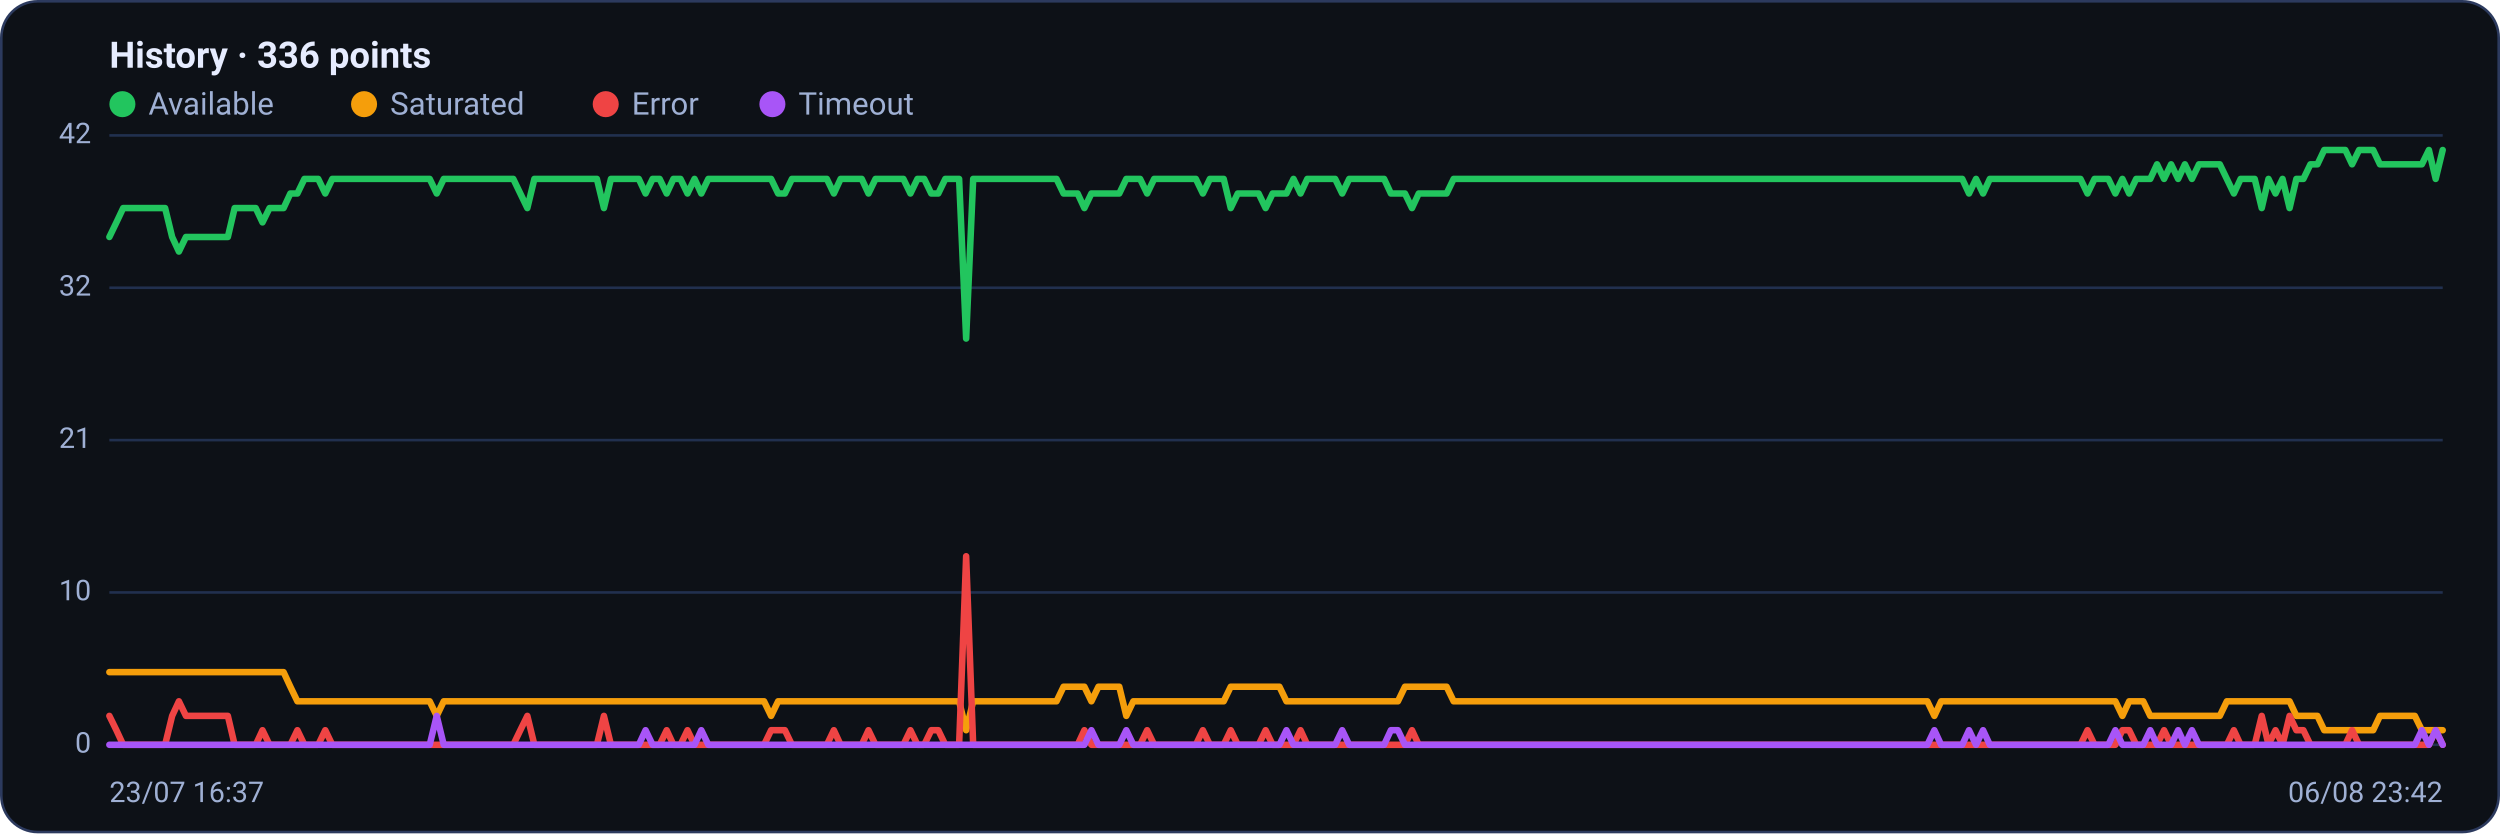
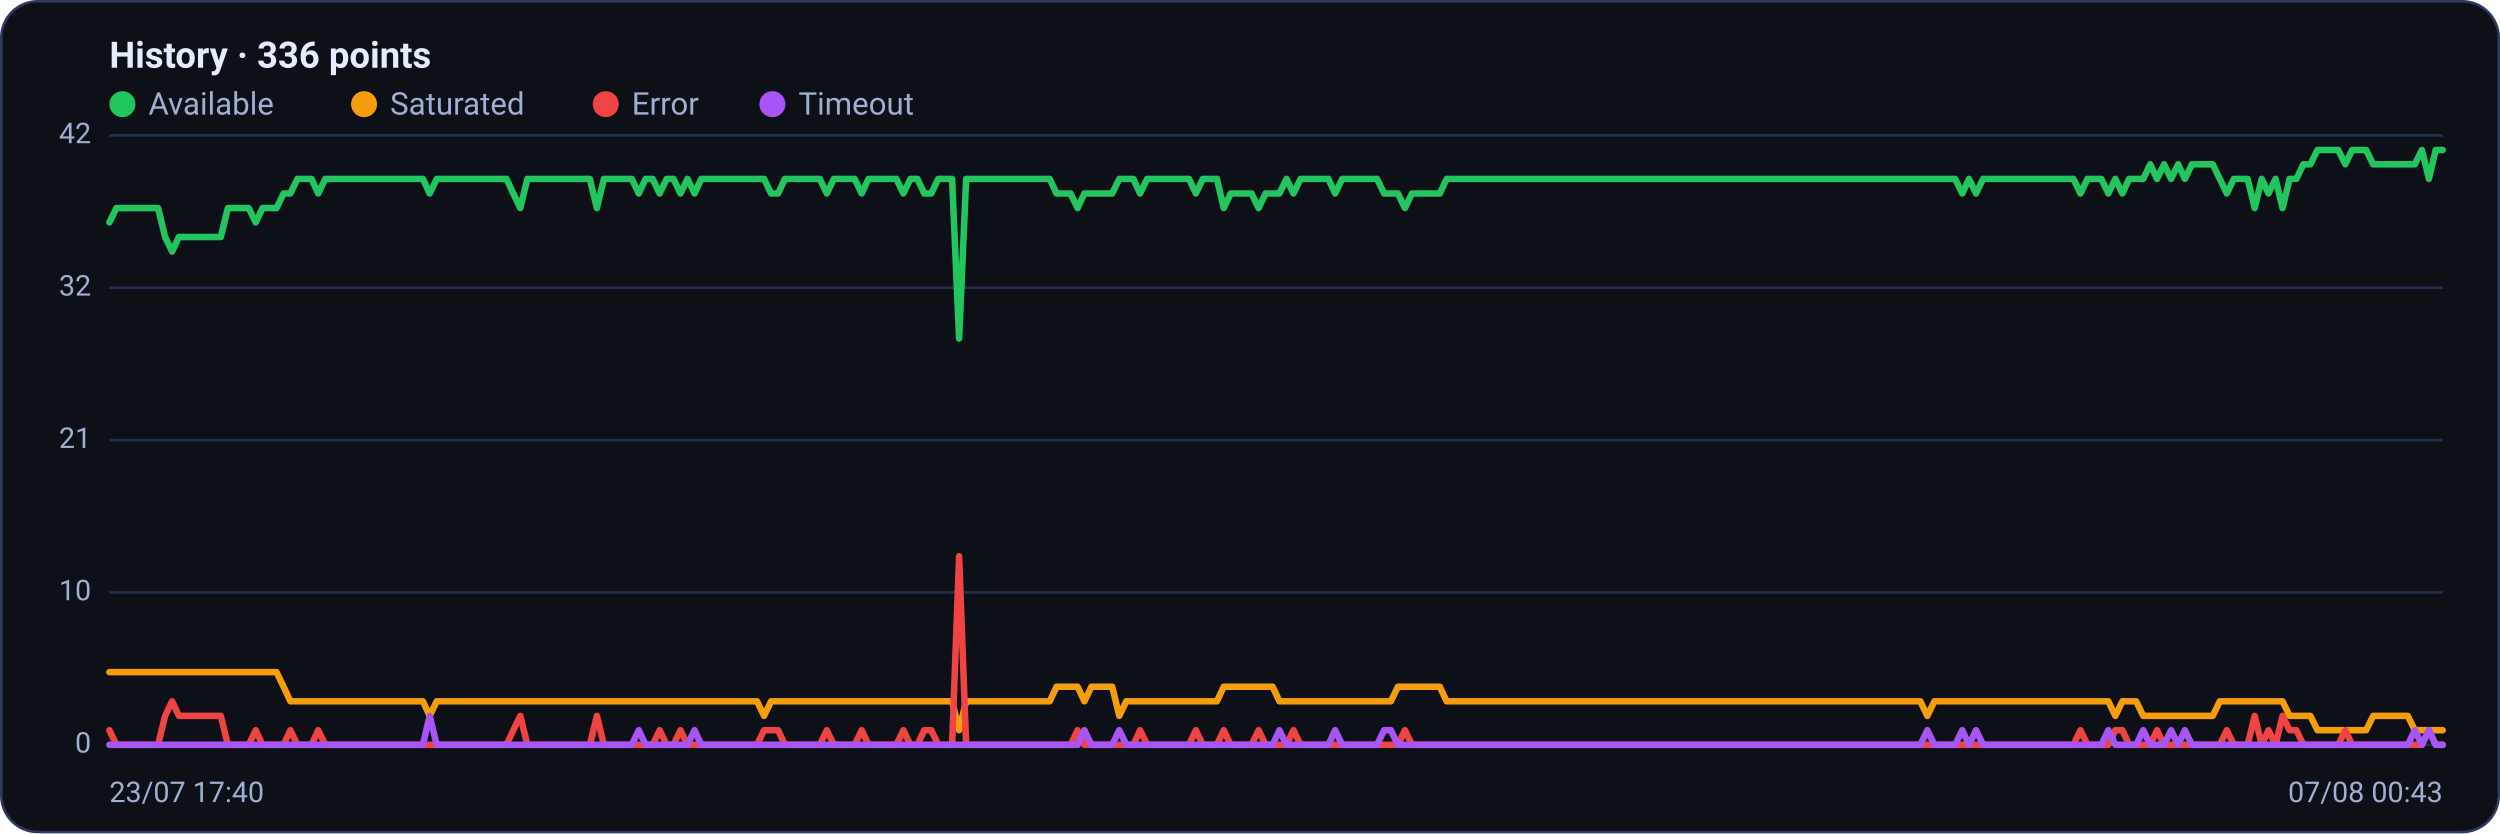
<svg xmlns="http://www.w3.org/2000/svg" viewBox="0 0 960 320" width="960" height="320" font-family="Segoe UI, system-ui, -apple-system, Roboto, Helvetica, Arial, sans-serif" role="img" aria-label="Availability history per region">
  <rect x="0.5" y="0.5" width="959" height="319" rx="14" fill="#0d1117" stroke="#2c3a5e" />
  <text x="42" y="26" font-size="14" font-weight="600" fill="#e6ecff">History · 336 points</text>
  <circle cx="47" cy="40" r="5" fill="#22c55e" />
  <text x="57" y="44" font-size="12" fill="#9fb0d4">Available</text>
  <circle cx="139.8" cy="40" r="5" fill="#f59e0b" />
  <text x="149.8" y="44" font-size="12" fill="#9fb0d4">Saturated</text>
  <circle cx="232.6" cy="40" r="5" fill="#ef4444" />
  <text x="242.6" y="44" font-size="12" fill="#9fb0d4">Error</text>
  <circle cx="296.6" cy="40" r="5" fill="#a855f7" />
  <text x="306.6" y="44" font-size="12" fill="#9fb0d4">Timeout</text>
  <line x1="42" y1="286.0" x2="938" y2="286.0" stroke="#21304f" stroke-width="1" />
  <text x="35" y="289.0" text-anchor="end" font-size="11" fill="#9fb0d4">0</text>
  <line x1="42" y1="227.5" x2="938" y2="227.5" stroke="#21304f" stroke-width="1" />
  <text x="35" y="230.5" text-anchor="end" font-size="11" fill="#9fb0d4">10</text>
  <line x1="42" y1="169.0" x2="938" y2="169.0" stroke="#21304f" stroke-width="1" />
  <text x="35" y="172.0" text-anchor="end" font-size="11" fill="#9fb0d4">21</text>
  <line x1="42" y1="110.5" x2="938" y2="110.5" stroke="#21304f" stroke-width="1" />
  <text x="35" y="113.5" text-anchor="end" font-size="11" fill="#9fb0d4">32</text>
  <line x1="42" y1="52.0" x2="938" y2="52.0" stroke="#21304f" stroke-width="1" />
  <text x="35" y="55.0" text-anchor="end" font-size="11" fill="#9fb0d4">42</text>
-   <polyline fill="none" stroke="#22c55e" stroke-width="2.5" stroke-linejoin="round" stroke-linecap="round" points="42.0,91.0 44.7,85.4 47.3,79.9 50.0,79.9 52.7,79.9 55.4,79.9 58.0,79.9 60.7,79.9 63.4,79.9 66.1,91.0 68.7,96.6 71.4,91.0 74.1,91.0 76.8,91.0 79.4,91.0 82.1,91.0 84.8,91.0 87.5,91.0 90.1,79.9 92.8,79.9 95.5,79.9 98.2,79.9 100.8,85.4 103.5,79.9 106.2,79.9 108.9,79.9 111.5,74.3 114.2,74.3 116.9,68.7 119.6,68.7 122.2,68.7 124.9,74.3 127.6,68.7 130.3,68.7 132.9,68.7 135.6,68.7 138.3,68.7 141.0,68.7 143.6,68.7 146.3,68.7 149.0,68.7 151.7,68.7 154.3,68.7 157.0,68.7 159.7,68.7 162.4,68.7 165.0,68.7 167.7,74.3 170.4,68.7 173.1,68.7 175.7,68.7 178.4,68.7 181.1,68.7 183.8,68.7 186.4,68.7 189.1,68.7 191.8,68.7 194.5,68.7 197.1,68.7 199.8,74.3 202.5,79.9 205.2,68.7 207.8,68.7 210.5,68.7 213.2,68.7 215.9,68.7 218.5,68.7 221.2,68.7 223.9,68.7 226.5,68.7 229.2,68.7 231.9,79.9 234.6,68.7 237.2,68.7 239.9,68.7 242.6,68.7 245.3,68.7 247.9,74.3 250.6,68.7 253.3,68.7 256.0,74.3 258.6,68.7 261.3,68.7 264.0,74.3 266.7,68.7 269.3,74.3 272.0,68.7 274.7,68.7 277.4,68.7 280.0,68.7 282.7,68.7 285.4,68.7 288.1,68.7 290.7,68.7 293.4,68.7 296.1,68.7 298.8,74.3 301.4,74.3 304.1,68.7 306.8,68.7 309.5,68.7 312.1,68.7 314.8,68.7 317.5,68.7 320.2,74.3 322.8,68.7 325.5,68.7 328.2,68.7 330.9,68.7 333.5,74.3 336.2,68.7 338.9,68.7 341.6,68.7 344.2,68.7 346.9,68.7 349.6,74.3 352.3,68.7 354.9,68.7 357.6,74.3 360.3,74.3 363.0,68.7 365.6,68.7 368.3,68.7 371.0,130.0 373.7,68.7 376.3,68.7 379.0,68.7 381.7,68.7 384.4,68.7 387.0,68.7 389.7,68.7 392.4,68.7 395.1,68.7 397.7,68.7 400.4,68.7 403.1,68.7 405.7,68.7 408.4,74.3 411.1,74.3 413.8,74.3 416.4,79.9 419.1,74.3 421.8,74.3 424.5,74.3 427.1,74.3 429.8,74.3 432.5,68.7 435.2,68.7 437.8,68.7 440.5,74.3 443.2,68.7 445.9,68.7 448.5,68.7 451.2,68.7 453.9,68.7 456.6,68.7 459.2,68.7 461.9,74.3 464.6,68.7 467.3,68.7 469.9,68.7 472.6,79.9 475.3,74.3 478.0,74.3 480.6,74.3 483.3,74.3 486.0,79.9 488.7,74.3 491.3,74.3 494.0,74.3 496.7,68.7 499.4,74.3 502.0,68.7 504.7,68.7 507.4,68.7 510.1,68.7 512.7,68.7 515.4,74.3 518.1,68.7 520.8,68.7 523.4,68.7 526.1,68.7 528.8,68.7 531.5,68.7 534.1,74.3 536.8,74.3 539.5,74.3 542.2,79.9 544.8,74.3 547.5,74.3 550.2,74.3 552.9,74.3 555.5,74.3 558.2,68.7 560.9,68.7 563.6,68.7 566.2,68.7 568.9,68.7 571.6,68.7 574.3,68.7 576.9,68.7 579.6,68.7 582.3,68.7 584.9,68.7 587.6,68.7 590.3,68.7 593.0,68.7 595.6,68.7 598.3,68.7 601.0,68.7 603.7,68.7 606.3,68.7 609.0,68.7 611.7,68.7 614.4,68.7 617.0,68.7 619.7,68.7 622.4,68.7 625.1,68.7 627.7,68.7 630.4,68.7 633.1,68.7 635.8,68.7 638.4,68.7 641.1,68.7 643.8,68.7 646.5,68.7 649.1,68.7 651.8,68.7 654.5,68.7 657.2,68.7 659.8,68.7 662.5,68.7 665.2,68.7 667.9,68.7 670.5,68.7 673.2,68.7 675.9,68.7 678.6,68.7 681.2,68.7 683.9,68.7 686.6,68.7 689.3,68.7 691.9,68.7 694.6,68.7 697.3,68.7 700.0,68.7 702.6,68.7 705.3,68.7 708.0,68.7 710.7,68.7 713.3,68.7 716.0,68.7 718.7,68.7 721.4,68.7 724.0,68.7 726.7,68.7 729.4,68.7 732.1,68.7 734.7,68.7 737.4,68.7 740.1,68.7 742.8,68.7 745.4,68.7 748.1,68.7 750.8,68.7 753.5,68.7 756.1,74.3 758.8,68.7 761.5,74.3 764.1,68.7 766.8,68.7 769.5,68.7 772.2,68.7 774.8,68.7 777.5,68.7 780.2,68.7 782.9,68.7 785.5,68.7 788.2,68.7 790.9,68.7 793.6,68.7 796.2,68.7 798.9,68.7 801.6,74.3 804.3,68.7 806.9,68.7 809.6,68.7 812.3,74.3 815.0,68.7 817.6,74.3 820.3,68.7 823.0,68.7 825.7,68.7 828.3,63.1 831.0,68.7 833.7,63.1 836.4,68.7 839.0,63.1 841.7,68.7 844.4,63.1 847.1,63.1 849.7,63.1 852.4,63.1 855.1,68.7 857.8,74.3 860.4,68.7 863.1,68.7 865.8,68.7 868.5,79.9 871.1,68.7 873.8,74.3 876.5,68.7 879.2,79.9 881.8,68.7 884.5,68.7 887.2,63.1 889.9,63.1 892.5,57.6 895.2,57.6 897.9,57.6 900.6,57.6 903.2,63.1 905.9,57.6 908.6,57.6 911.3,57.6 913.9,63.1 916.6,63.1 919.3,63.1 922.0,63.1 924.6,63.1 927.3,63.1 930.0,63.1 932.7,57.6 935.3,68.7 938.0,57.6" />
-   <polyline fill="none" stroke="#f59e0b" stroke-width="2.5" stroke-linejoin="round" stroke-linecap="round" points="42.0,258.1 44.7,258.1 47.3,258.1 50.0,258.1 52.7,258.1 55.4,258.1 58.0,258.1 60.7,258.1 63.4,258.1 66.1,258.1 68.7,258.1 71.4,258.1 74.1,258.1 76.8,258.1 79.4,258.1 82.1,258.1 84.8,258.1 87.5,258.1 90.1,258.1 92.8,258.1 95.5,258.1 98.2,258.1 100.8,258.1 103.5,258.1 106.2,258.1 108.9,258.1 111.5,263.7 114.2,269.3 116.9,269.3 119.6,269.3 122.2,269.3 124.9,269.3 127.6,269.3 130.3,269.3 132.9,269.3 135.6,269.3 138.3,269.3 141.0,269.3 143.6,269.3 146.3,269.3 149.0,269.3 151.7,269.3 154.3,269.3 157.0,269.3 159.7,269.3 162.4,269.3 165.0,269.3 167.7,274.9 170.4,269.3 173.1,269.3 175.7,269.3 178.4,269.3 181.1,269.3 183.8,269.3 186.4,269.3 189.1,269.3 191.8,269.3 194.5,269.3 197.1,269.3 199.8,269.3 202.5,269.3 205.2,269.3 207.8,269.3 210.5,269.3 213.2,269.3 215.9,269.3 218.5,269.3 221.2,269.3 223.9,269.3 226.5,269.3 229.2,269.3 231.9,269.3 234.6,269.3 237.2,269.3 239.9,269.3 242.6,269.3 245.3,269.3 247.9,269.3 250.6,269.3 253.3,269.3 256.0,269.3 258.6,269.3 261.3,269.3 264.0,269.3 266.7,269.3 269.3,269.3 272.0,269.3 274.7,269.3 277.4,269.3 280.0,269.3 282.7,269.3 285.4,269.3 288.1,269.3 290.7,269.3 293.4,269.3 296.1,274.9 298.8,269.3 301.4,269.3 304.1,269.3 306.8,269.3 309.5,269.3 312.1,269.3 314.8,269.3 317.5,269.3 320.2,269.3 322.8,269.3 325.5,269.3 328.2,269.3 330.9,269.3 333.5,269.3 336.2,269.3 338.9,269.3 341.6,269.3 344.2,269.3 346.9,269.3 349.6,269.3 352.3,269.3 354.9,269.3 357.6,269.3 360.3,269.3 363.0,269.3 365.6,269.3 368.3,269.3 371.0,280.4 373.7,269.3 376.3,269.3 379.0,269.3 381.7,269.3 384.4,269.3 387.0,269.3 389.7,269.3 392.4,269.3 395.1,269.3 397.7,269.3 400.4,269.3 403.1,269.3 405.7,269.3 408.4,263.7 411.1,263.7 413.8,263.7 416.4,263.7 419.1,269.3 421.8,263.7 424.5,263.7 427.1,263.7 429.8,263.7 432.5,274.9 435.2,269.3 437.8,269.3 440.5,269.3 443.2,269.3 445.9,269.3 448.5,269.3 451.2,269.3 453.9,269.3 456.6,269.3 459.2,269.3 461.9,269.3 464.6,269.3 467.3,269.3 469.9,269.3 472.6,263.7 475.3,263.7 478.0,263.7 480.6,263.7 483.3,263.7 486.0,263.7 488.7,263.7 491.3,263.7 494.0,269.3 496.7,269.3 499.4,269.3 502.0,269.3 504.7,269.3 507.4,269.3 510.1,269.3 512.7,269.3 515.4,269.3 518.1,269.3 520.8,269.3 523.4,269.3 526.1,269.3 528.8,269.3 531.5,269.3 534.1,269.3 536.8,269.3 539.5,263.7 542.2,263.7 544.8,263.7 547.5,263.7 550.2,263.7 552.9,263.7 555.5,263.7 558.2,269.3 560.9,269.3 563.6,269.3 566.2,269.3 568.9,269.3 571.6,269.3 574.3,269.3 576.9,269.3 579.6,269.3 582.3,269.3 584.9,269.3 587.6,269.3 590.3,269.3 593.0,269.3 595.6,269.3 598.3,269.3 601.0,269.3 603.7,269.3 606.3,269.3 609.0,269.3 611.7,269.3 614.4,269.3 617.0,269.3 619.7,269.3 622.4,269.3 625.1,269.3 627.7,269.3 630.4,269.3 633.1,269.3 635.8,269.3 638.4,269.3 641.1,269.3 643.8,269.3 646.5,269.3 649.1,269.3 651.8,269.3 654.5,269.3 657.2,269.3 659.8,269.3 662.5,269.3 665.2,269.3 667.9,269.3 670.5,269.3 673.2,269.3 675.9,269.3 678.6,269.3 681.2,269.3 683.9,269.3 686.6,269.3 689.3,269.3 691.9,269.3 694.6,269.3 697.3,269.3 700.0,269.3 702.6,269.3 705.3,269.3 708.0,269.3 710.7,269.3 713.3,269.3 716.0,269.3 718.7,269.3 721.4,269.3 724.0,269.3 726.7,269.3 729.4,269.3 732.1,269.3 734.7,269.3 737.4,269.3 740.1,269.3 742.8,274.9 745.4,269.3 748.1,269.3 750.8,269.3 753.5,269.3 756.1,269.3 758.8,269.3 761.5,269.3 764.1,269.3 766.8,269.3 769.5,269.3 772.2,269.3 774.8,269.3 777.5,269.3 780.2,269.3 782.9,269.3 785.5,269.3 788.2,269.3 790.9,269.3 793.6,269.3 796.2,269.3 798.9,269.3 801.6,269.3 804.3,269.3 806.9,269.3 809.6,269.3 812.3,269.3 815.0,274.9 817.6,269.3 820.3,269.3 823.0,269.3 825.7,274.9 828.3,274.9 831.0,274.9 833.7,274.9 836.4,274.9 839.0,274.9 841.7,274.9 844.4,274.9 847.1,274.9 849.7,274.9 852.4,274.9 855.1,269.3 857.8,269.3 860.4,269.3 863.1,269.3 865.8,269.3 868.5,269.3 871.1,269.3 873.8,269.3 876.5,269.3 879.2,269.3 881.8,274.9 884.5,274.9 887.2,274.9 889.9,274.9 892.5,280.4 895.2,280.4 897.9,280.4 900.6,280.4 903.2,280.4 905.9,280.4 908.6,280.4 911.3,280.4 913.9,274.9 916.6,274.9 919.3,274.9 922.0,274.9 924.6,274.9 927.3,274.9 930.0,280.4 932.7,280.4 935.3,280.4 938.0,280.4" />
-   <polyline fill="none" stroke="#ef4444" stroke-width="2.5" stroke-linejoin="round" stroke-linecap="round" points="42.0,274.9 44.7,280.4 47.3,286.0 50.0,286.0 52.7,286.0 55.4,286.0 58.0,286.0 60.7,286.0 63.4,286.0 66.1,274.9 68.7,269.3 71.4,274.9 74.1,274.9 76.8,274.9 79.4,274.9 82.1,274.9 84.8,274.9 87.5,274.9 90.1,286.0 92.8,286.0 95.5,286.0 98.2,286.0 100.8,280.4 103.5,286.0 106.2,286.0 108.9,286.0 111.5,286.0 114.2,280.4 116.9,286.0 119.6,286.0 122.2,286.0 124.9,280.4 127.6,286.0 130.3,286.0 132.9,286.0 135.6,286.0 138.3,286.0 141.0,286.0 143.6,286.0 146.3,286.0 149.0,286.0 151.7,286.0 154.3,286.0 157.0,286.0 159.7,286.0 162.4,286.0 165.0,286.0 167.7,286.0 170.4,286.0 173.1,286.0 175.7,286.0 178.4,286.0 181.1,286.0 183.8,286.0 186.4,286.0 189.1,286.0 191.8,286.0 194.5,286.0 197.1,286.0 199.8,280.4 202.5,274.9 205.2,286.0 207.8,286.0 210.5,286.0 213.2,286.0 215.9,286.0 218.5,286.0 221.2,286.0 223.9,286.0 226.5,286.0 229.2,286.0 231.9,274.9 234.6,286.0 237.2,286.0 239.9,286.0 242.6,286.0 245.3,286.0 247.9,286.0 250.6,286.0 253.3,286.0 256.0,280.4 258.6,286.0 261.3,286.0 264.0,280.4 266.7,286.0 269.3,286.0 272.0,286.0 274.7,286.0 277.4,286.0 280.0,286.0 282.7,286.0 285.4,286.0 288.1,286.0 290.7,286.0 293.4,286.0 296.1,280.4 298.8,280.4 301.4,280.4 304.1,286.0 306.8,286.0 309.5,286.0 312.1,286.0 314.8,286.0 317.5,286.0 320.2,280.4 322.8,286.0 325.5,286.0 328.2,286.0 330.9,286.0 333.5,280.4 336.2,286.0 338.9,286.0 341.6,286.0 344.2,286.0 346.9,286.0 349.6,280.4 352.3,286.0 354.9,286.0 357.6,280.4 360.3,280.4 363.0,286.0 365.6,286.0 368.3,286.0 371.0,213.6 373.7,286.0 376.3,286.0 379.0,286.0 381.7,286.0 384.4,286.0 387.0,286.0 389.7,286.0 392.4,286.0 395.1,286.0 397.7,286.0 400.4,286.0 403.1,286.0 405.7,286.0 408.4,286.0 411.1,286.0 413.8,286.0 416.4,280.4 419.1,286.0 421.8,286.0 424.5,286.0 427.1,286.0 429.8,286.0 432.5,286.0 435.2,286.0 437.8,286.0 440.5,280.4 443.2,286.0 445.9,286.0 448.5,286.0 451.2,286.0 453.9,286.0 456.6,286.0 459.2,286.0 461.9,280.4 464.6,286.0 467.3,286.0 469.9,286.0 472.6,280.4 475.3,286.0 478.0,286.0 480.6,286.0 483.3,286.0 486.0,280.4 488.7,286.0 491.3,286.0 494.0,286.0 496.7,286.0 499.4,280.4 502.0,286.0 504.7,286.0 507.4,286.0 510.1,286.0 512.7,286.0 515.4,286.0 518.1,286.0 520.8,286.0 523.4,286.0 526.1,286.0 528.8,286.0 531.5,286.0 534.1,286.0 536.8,286.0 539.5,286.0 542.2,280.4 544.8,286.0 547.5,286.0 550.2,286.0 552.9,286.0 555.5,286.0 558.2,286.0 560.9,286.0 563.6,286.0 566.2,286.0 568.9,286.0 571.6,286.0 574.3,286.0 576.9,286.0 579.6,286.0 582.3,286.0 584.9,286.0 587.6,286.0 590.3,286.0 593.0,286.0 595.6,286.0 598.3,286.0 601.0,286.0 603.7,286.0 606.3,286.0 609.0,286.0 611.7,286.0 614.4,286.0 617.0,286.0 619.7,286.0 622.4,286.0 625.1,286.0 627.7,286.0 630.4,286.0 633.1,286.0 635.8,286.0 638.4,286.0 641.1,286.0 643.8,286.0 646.5,286.0 649.1,286.0 651.8,286.0 654.5,286.0 657.2,286.0 659.8,286.0 662.5,286.0 665.2,286.0 667.9,286.0 670.5,286.0 673.2,286.0 675.9,286.0 678.6,286.0 681.2,286.0 683.9,286.0 686.6,286.0 689.3,286.0 691.9,286.0 694.6,286.0 697.3,286.0 700.0,286.0 702.6,286.0 705.3,286.0 708.0,286.0 710.7,286.0 713.3,286.0 716.0,286.0 718.7,286.0 721.4,286.0 724.0,286.0 726.7,286.0 729.4,286.0 732.1,286.0 734.7,286.0 737.4,286.0 740.1,286.0 742.8,286.0 745.4,286.0 748.1,286.0 750.8,286.0 753.5,286.0 756.1,286.0 758.8,286.0 761.5,286.0 764.1,286.0 766.8,286.0 769.5,286.0 772.2,286.0 774.8,286.0 777.5,286.0 780.2,286.0 782.9,286.0 785.5,286.0 788.2,286.0 790.9,286.0 793.6,286.0 796.2,286.0 798.9,286.0 801.6,280.4 804.3,286.0 806.9,286.0 809.6,286.0 812.3,286.0 815.0,280.4 817.6,280.4 820.3,286.0 823.0,286.0 825.7,286.0 828.3,286.0 831.0,280.4 833.7,286.0 836.4,286.0 839.0,286.0 841.7,286.0 844.4,286.0 847.1,286.0 849.7,286.0 852.4,286.0 855.1,286.0 857.8,280.4 860.4,286.0 863.1,286.0 865.8,286.0 868.5,274.9 871.1,286.0 873.8,280.4 876.5,286.0 879.2,274.9 881.8,280.4 884.5,280.4 887.2,286.0 889.9,286.0 892.5,286.0 895.2,286.0 897.9,286.0 900.6,286.0 903.2,280.4 905.9,286.0 908.6,286.0 911.3,286.0 913.9,286.0 916.6,286.0 919.3,286.0 922.0,286.0 924.6,286.0 927.3,286.0 930.0,286.0 932.7,286.0 935.3,280.4 938.0,286.0" />
-   <polyline fill="none" stroke="#a855f7" stroke-width="2.5" stroke-linejoin="round" stroke-linecap="round" points="42.0,286.0 44.7,286.0 47.3,286.0 50.0,286.0 52.7,286.0 55.4,286.0 58.0,286.0 60.7,286.0 63.4,286.0 66.1,286.0 68.7,286.0 71.4,286.0 74.1,286.0 76.8,286.0 79.4,286.0 82.1,286.0 84.8,286.0 87.5,286.0 90.1,286.0 92.8,286.0 95.5,286.0 98.2,286.0 100.8,286.0 103.5,286.0 106.2,286.0 108.9,286.0 111.5,286.0 114.2,286.0 116.9,286.0 119.6,286.0 122.2,286.0 124.9,286.0 127.6,286.0 130.3,286.0 132.9,286.0 135.6,286.0 138.3,286.0 141.0,286.0 143.6,286.0 146.3,286.0 149.0,286.0 151.7,286.0 154.3,286.0 157.0,286.0 159.7,286.0 162.4,286.0 165.0,286.0 167.7,274.9 170.4,286.0 173.1,286.0 175.7,286.0 178.4,286.0 181.1,286.0 183.8,286.0 186.4,286.0 189.1,286.0 191.8,286.0 194.5,286.0 197.1,286.0 199.8,286.0 202.5,286.0 205.2,286.0 207.8,286.0 210.5,286.0 213.2,286.0 215.9,286.0 218.5,286.0 221.2,286.0 223.9,286.0 226.5,286.0 229.2,286.0 231.9,286.0 234.6,286.0 237.2,286.0 239.9,286.0 242.6,286.0 245.3,286.0 247.9,280.4 250.6,286.0 253.3,286.0 256.0,286.0 258.6,286.0 261.3,286.0 264.0,286.0 266.7,286.0 269.3,280.4 272.0,286.0 274.7,286.0 277.4,286.0 280.0,286.0 282.7,286.0 285.4,286.0 288.1,286.0 290.7,286.0 293.4,286.0 296.1,286.0 298.8,286.0 301.4,286.0 304.1,286.0 306.8,286.0 309.5,286.0 312.1,286.0 314.8,286.0 317.5,286.0 320.2,286.0 322.8,286.0 325.5,286.0 328.2,286.0 330.9,286.0 333.5,286.0 336.2,286.0 338.9,286.0 341.6,286.0 344.2,286.0 346.9,286.0 349.6,286.0 352.3,286.0 354.9,286.0 357.6,286.0 360.3,286.0 363.0,286.0 365.6,286.0 368.3,286.0 371.0,286.0 373.7,286.0 376.3,286.0 379.0,286.0 381.7,286.0 384.4,286.0 387.0,286.0 389.7,286.0 392.4,286.0 395.1,286.0 397.7,286.0 400.4,286.0 403.1,286.0 405.7,286.0 408.4,286.0 411.1,286.0 413.8,286.0 416.4,286.0 419.1,280.4 421.8,286.0 424.5,286.0 427.1,286.0 429.8,286.0 432.5,280.4 435.2,286.0 437.8,286.0 440.5,286.0 443.2,286.0 445.9,286.0 448.5,286.0 451.2,286.0 453.9,286.0 456.6,286.0 459.2,286.0 461.9,286.0 464.6,286.0 467.3,286.0 469.9,286.0 472.6,286.0 475.3,286.0 478.0,286.0 480.6,286.0 483.3,286.0 486.0,286.0 488.7,286.0 491.3,286.0 494.0,280.4 496.7,286.0 499.4,286.0 502.0,286.0 504.7,286.0 507.4,286.0 510.1,286.0 512.7,286.0 515.4,280.4 518.1,286.0 520.8,286.0 523.4,286.0 526.1,286.0 528.8,286.0 531.5,286.0 534.1,280.4 536.8,280.4 539.5,286.0 542.2,286.0 544.8,286.0 547.5,286.0 550.2,286.0 552.9,286.0 555.5,286.0 558.2,286.0 560.9,286.0 563.6,286.0 566.2,286.0 568.9,286.0 571.6,286.0 574.3,286.0 576.9,286.0 579.6,286.0 582.3,286.0 584.9,286.0 587.6,286.0 590.3,286.0 593.0,286.0 595.6,286.0 598.3,286.0 601.0,286.0 603.7,286.0 606.3,286.0 609.0,286.0 611.7,286.0 614.4,286.0 617.0,286.0 619.7,286.0 622.4,286.0 625.1,286.0 627.7,286.0 630.4,286.0 633.1,286.0 635.8,286.0 638.4,286.0 641.1,286.0 643.8,286.0 646.5,286.0 649.1,286.0 651.8,286.0 654.5,286.0 657.2,286.0 659.8,286.0 662.5,286.0 665.2,286.0 667.9,286.0 670.5,286.0 673.2,286.0 675.9,286.0 678.6,286.0 681.2,286.0 683.9,286.0 686.6,286.0 689.3,286.0 691.9,286.0 694.6,286.0 697.3,286.0 700.0,286.0 702.6,286.0 705.3,286.0 708.0,286.0 710.7,286.0 713.3,286.0 716.0,286.0 718.7,286.0 721.4,286.0 724.0,286.0 726.7,286.0 729.4,286.0 732.1,286.0 734.7,286.0 737.4,286.0 740.1,286.0 742.8,280.4 745.4,286.0 748.1,286.0 750.8,286.0 753.5,286.0 756.1,280.4 758.8,286.0 761.5,280.4 764.1,286.0 766.8,286.0 769.5,286.0 772.2,286.0 774.8,286.0 777.5,286.0 780.2,286.0 782.9,286.0 785.5,286.0 788.2,286.0 790.9,286.0 793.6,286.0 796.2,286.0 798.9,286.0 801.6,286.0 804.3,286.0 806.9,286.0 809.6,286.0 812.3,280.4 815.0,286.0 817.6,286.0 820.3,286.0 823.0,286.0 825.7,280.4 828.3,286.0 831.0,286.0 833.7,286.0 836.4,280.4 839.0,286.0 841.7,280.4 844.4,286.0 847.1,286.0 849.7,286.0 852.4,286.0 855.1,286.0 857.8,286.0 860.4,286.0 863.1,286.0 865.8,286.0 868.5,286.0 871.1,286.0 873.8,286.0 876.5,286.0 879.2,286.0 881.8,286.0 884.5,286.0 887.2,286.0 889.9,286.0 892.5,286.0 895.2,286.0 897.9,286.0 900.6,286.0 903.2,286.0 905.9,286.0 908.6,286.0 911.3,286.0 913.9,286.0 916.6,286.0 919.3,286.0 922.0,286.0 924.6,286.0 927.3,286.0 930.0,280.4 932.7,286.0 935.3,280.4 938.0,286.0" />
-   <text x="42" y="308" font-size="11" fill="#9fb0d4">23/07 16:37</text>
-   <text x="938" y="308" text-anchor="end" font-size="11" fill="#9fb0d4">06/08 23:42</text>
+   <polyline fill="none" stroke="#22c55e" stroke-width="2.5" stroke-linejoin="round" stroke-linecap="round" points="42.0,85.4 44.7,79.9 47.3,79.9 50.0,79.9 52.7,79.9 55.4,79.9 58.0,79.9 60.7,79.9 63.4,91.0 66.1,96.6 68.7,91.0 71.4,91.0 74.1,91.0 76.8,91.0 79.4,91.0 82.1,91.0 84.8,91.0 87.5,79.9 90.1,79.9 92.8,79.9 95.5,79.9 98.2,85.4 100.8,79.9 103.5,79.9 106.2,79.9 108.9,74.3 111.5,74.3 114.2,68.7 116.9,68.7 119.6,68.7 122.2,74.3 124.9,68.7 127.6,68.7 130.3,68.7 132.9,68.7 135.6,68.7 138.3,68.7 141.0,68.7 143.6,68.7 146.3,68.7 149.0,68.7 151.7,68.7 154.3,68.7 157.0,68.7 159.7,68.7 162.4,68.7 165.0,74.3 167.7,68.7 170.4,68.7 173.1,68.7 175.7,68.7 178.4,68.7 181.1,68.7 183.8,68.7 186.4,68.7 189.1,68.7 191.8,68.7 194.5,68.7 197.1,74.3 199.8,79.9 202.5,68.7 205.2,68.7 207.8,68.7 210.5,68.7 213.2,68.7 215.9,68.7 218.5,68.7 221.2,68.7 223.9,68.7 226.5,68.7 229.2,79.9 231.9,68.7 234.6,68.7 237.2,68.7 239.9,68.7 242.6,68.7 245.3,74.3 247.9,68.7 250.6,68.7 253.3,74.3 256.0,68.7 258.6,68.7 261.3,74.3 264.0,68.7 266.7,74.3 269.3,68.7 272.0,68.7 274.7,68.7 277.4,68.7 280.0,68.7 282.7,68.7 285.4,68.7 288.1,68.7 290.7,68.7 293.4,68.7 296.1,74.3 298.8,74.3 301.4,68.7 304.1,68.7 306.8,68.7 309.5,68.7 312.1,68.7 314.8,68.7 317.5,74.3 320.2,68.7 322.8,68.7 325.5,68.7 328.2,68.7 330.9,74.3 333.5,68.7 336.2,68.7 338.9,68.7 341.6,68.7 344.2,68.7 346.9,74.3 349.6,68.7 352.3,68.7 354.9,74.3 357.6,74.3 360.3,68.7 363.0,68.7 365.6,68.7 368.3,130.0 371.0,68.7 373.7,68.7 376.3,68.7 379.0,68.7 381.7,68.7 384.4,68.7 387.0,68.7 389.7,68.7 392.4,68.7 395.1,68.7 397.7,68.7 400.4,68.7 403.1,68.7 405.7,74.3 408.4,74.3 411.1,74.3 413.8,79.9 416.4,74.3 419.1,74.3 421.8,74.3 424.5,74.3 427.1,74.3 429.8,68.7 432.5,68.7 435.2,68.7 437.8,74.3 440.5,68.7 443.2,68.7 445.9,68.7 448.5,68.7 451.2,68.7 453.9,68.7 456.6,68.7 459.2,74.3 461.9,68.7 464.6,68.7 467.3,68.7 469.9,79.9 472.6,74.3 475.3,74.3 478.0,74.3 480.6,74.3 483.3,79.9 486.0,74.3 488.7,74.3 491.3,74.3 494.0,68.7 496.7,74.3 499.4,68.7 502.0,68.7 504.7,68.7 507.4,68.7 510.1,68.7 512.7,74.3 515.4,68.7 518.1,68.7 520.8,68.7 523.4,68.7 526.1,68.7 528.8,68.7 531.5,74.3 534.1,74.3 536.8,74.3 539.5,79.9 542.2,74.3 544.8,74.3 547.5,74.3 550.2,74.3 552.9,74.3 555.5,68.7 558.2,68.7 560.9,68.7 563.6,68.7 566.2,68.7 568.9,68.7 571.6,68.7 574.3,68.7 576.9,68.7 579.6,68.7 582.3,68.7 584.9,68.7 587.6,68.7 590.3,68.7 593.0,68.7 595.6,68.7 598.3,68.7 601.0,68.7 603.7,68.7 606.3,68.7 609.0,68.7 611.7,68.7 614.4,68.7 617.0,68.7 619.7,68.7 622.4,68.7 625.1,68.7 627.7,68.7 630.4,68.7 633.1,68.7 635.8,68.7 638.4,68.7 641.1,68.7 643.8,68.7 646.5,68.7 649.1,68.7 651.8,68.7 654.5,68.7 657.2,68.7 659.8,68.7 662.5,68.7 665.2,68.7 667.9,68.7 670.5,68.7 673.2,68.7 675.9,68.7 678.6,68.7 681.2,68.7 683.9,68.7 686.6,68.7 689.3,68.7 691.9,68.7 694.6,68.7 697.3,68.7 700.0,68.7 702.6,68.7 705.3,68.7 708.0,68.7 710.7,68.7 713.3,68.7 716.0,68.7 718.7,68.7 721.4,68.7 724.0,68.7 726.7,68.7 729.4,68.7 732.1,68.7 734.7,68.7 737.4,68.7 740.1,68.7 742.8,68.7 745.4,68.7 748.1,68.7 750.8,68.7 753.5,74.3 756.1,68.7 758.8,74.3 761.5,68.7 764.1,68.7 766.8,68.7 769.5,68.7 772.2,68.7 774.8,68.7 777.5,68.7 780.2,68.7 782.9,68.7 785.5,68.7 788.2,68.7 790.9,68.7 793.6,68.7 796.2,68.7 798.9,74.3 801.6,68.7 804.3,68.7 806.9,68.7 809.6,74.3 812.3,68.7 815.0,74.3 817.6,68.7 820.3,68.7 823.0,68.7 825.7,63.1 828.3,68.7 831.0,63.1 833.7,68.7 836.4,63.1 839.0,68.7 841.7,63.1 844.4,63.1 847.1,63.1 849.7,63.1 852.4,68.7 855.1,74.3 857.8,68.7 860.4,68.7 863.1,68.7 865.8,79.9 868.5,68.7 871.1,74.3 873.8,68.7 876.5,79.9 879.2,68.7 881.8,68.7 884.5,63.1 887.2,63.1 889.9,57.6 892.5,57.6 895.2,57.6 897.9,57.6 900.6,63.1 903.2,57.6 905.9,57.6 908.6,57.6 911.3,63.1 913.9,63.1 916.6,63.1 919.3,63.1 922.0,63.1 924.6,63.1 927.3,63.1 930.0,57.6 932.7,68.7 935.3,57.6 938.0,57.6" />
+   <polyline fill="none" stroke="#f59e0b" stroke-width="2.5" stroke-linejoin="round" stroke-linecap="round" points="42.0,258.1 44.7,258.1 47.3,258.1 50.0,258.1 52.7,258.1 55.4,258.1 58.0,258.1 60.7,258.1 63.4,258.1 66.1,258.1 68.7,258.1 71.4,258.1 74.1,258.1 76.8,258.1 79.4,258.1 82.1,258.1 84.8,258.1 87.5,258.1 90.1,258.1 92.8,258.1 95.5,258.1 98.2,258.1 100.8,258.1 103.5,258.1 106.2,258.1 108.9,263.7 111.5,269.3 114.2,269.3 116.9,269.3 119.6,269.3 122.2,269.3 124.9,269.3 127.6,269.3 130.3,269.3 132.9,269.3 135.6,269.3 138.3,269.3 141.0,269.3 143.6,269.3 146.3,269.3 149.0,269.3 151.7,269.3 154.3,269.3 157.0,269.3 159.7,269.3 162.4,269.3 165.0,274.9 167.7,269.3 170.4,269.3 173.1,269.3 175.7,269.3 178.4,269.3 181.1,269.3 183.8,269.3 186.4,269.3 189.1,269.3 191.8,269.3 194.5,269.3 197.1,269.3 199.8,269.3 202.5,269.3 205.2,269.3 207.8,269.3 210.5,269.3 213.2,269.3 215.9,269.3 218.5,269.3 221.2,269.3 223.9,269.3 226.5,269.3 229.2,269.3 231.9,269.3 234.6,269.3 237.2,269.3 239.9,269.3 242.6,269.3 245.3,269.3 247.9,269.3 250.6,269.3 253.3,269.3 256.0,269.3 258.6,269.3 261.3,269.3 264.0,269.3 266.7,269.3 269.3,269.3 272.0,269.3 274.7,269.3 277.4,269.3 280.0,269.3 282.7,269.3 285.4,269.3 288.1,269.3 290.7,269.3 293.4,274.9 296.1,269.3 298.8,269.3 301.4,269.3 304.1,269.3 306.8,269.3 309.5,269.3 312.1,269.3 314.8,269.3 317.5,269.3 320.2,269.3 322.8,269.3 325.5,269.3 328.2,269.3 330.9,269.3 333.5,269.3 336.2,269.3 338.9,269.3 341.6,269.3 344.2,269.3 346.9,269.3 349.6,269.3 352.3,269.3 354.9,269.3 357.6,269.3 360.3,269.3 363.0,269.3 365.6,269.3 368.3,280.4 371.0,269.3 373.7,269.3 376.3,269.3 379.0,269.3 381.7,269.3 384.4,269.3 387.0,269.3 389.7,269.3 392.4,269.3 395.1,269.3 397.7,269.3 400.4,269.3 403.1,269.3 405.7,263.7 408.4,263.7 411.1,263.7 413.8,263.7 416.4,269.3 419.1,263.7 421.8,263.7 424.5,263.7 427.1,263.7 429.8,274.9 432.5,269.3 435.2,269.3 437.8,269.3 440.5,269.3 443.2,269.3 445.9,269.3 448.5,269.3 451.2,269.3 453.9,269.3 456.6,269.3 459.2,269.3 461.9,269.3 464.6,269.3 467.3,269.3 469.9,263.7 472.6,263.7 475.3,263.7 478.0,263.7 480.6,263.7 483.3,263.7 486.0,263.7 488.7,263.7 491.3,269.3 494.0,269.3 496.7,269.3 499.4,269.3 502.0,269.3 504.7,269.3 507.4,269.3 510.1,269.3 512.7,269.3 515.4,269.3 518.1,269.3 520.8,269.3 523.4,269.3 526.1,269.3 528.8,269.3 531.5,269.3 534.1,269.3 536.8,263.7 539.5,263.7 542.2,263.7 544.8,263.7 547.5,263.7 550.2,263.7 552.9,263.7 555.5,269.3 558.2,269.3 560.9,269.3 563.6,269.3 566.2,269.3 568.9,269.3 571.6,269.3 574.3,269.3 576.9,269.3 579.6,269.3 582.3,269.3 584.9,269.3 587.6,269.3 590.3,269.3 593.0,269.3 595.6,269.3 598.3,269.3 601.0,269.3 603.7,269.3 606.3,269.3 609.0,269.3 611.7,269.3 614.4,269.3 617.0,269.3 619.7,269.3 622.4,269.3 625.1,269.3 627.7,269.3 630.4,269.3 633.1,269.3 635.8,269.3 638.4,269.3 641.1,269.3 643.8,269.3 646.5,269.3 649.1,269.3 651.8,269.3 654.5,269.3 657.2,269.3 659.8,269.3 662.5,269.3 665.2,269.3 667.9,269.3 670.5,269.3 673.2,269.3 675.9,269.3 678.6,269.3 681.2,269.3 683.9,269.3 686.6,269.3 689.3,269.3 691.9,269.3 694.6,269.3 697.3,269.3 700.0,269.3 702.6,269.3 705.3,269.3 708.0,269.3 710.7,269.3 713.3,269.3 716.0,269.3 718.7,269.3 721.4,269.3 724.0,269.3 726.7,269.3 729.4,269.3 732.1,269.3 734.7,269.3 737.4,269.3 740.1,274.9 742.8,269.3 745.4,269.3 748.1,269.3 750.8,269.3 753.5,269.3 756.1,269.3 758.8,269.3 761.5,269.3 764.1,269.3 766.8,269.3 769.5,269.3 772.2,269.3 774.8,269.3 777.5,269.3 780.2,269.3 782.9,269.3 785.5,269.3 788.2,269.3 790.9,269.3 793.6,269.3 796.2,269.3 798.9,269.3 801.6,269.3 804.3,269.3 806.9,269.3 809.6,269.3 812.3,274.9 815.0,269.3 817.6,269.3 820.3,269.3 823.0,274.9 825.7,274.9 828.3,274.9 831.0,274.9 833.7,274.9 836.4,274.9 839.0,274.9 841.7,274.9 844.4,274.9 847.1,274.9 849.7,274.9 852.4,269.3 855.1,269.3 857.8,269.3 860.4,269.3 863.1,269.3 865.8,269.3 868.5,269.3 871.1,269.3 873.8,269.3 876.5,269.3 879.2,274.9 881.8,274.9 884.5,274.9 887.2,274.9 889.9,280.4 892.5,280.4 895.2,280.4 897.9,280.4 900.6,280.4 903.2,280.4 905.9,280.4 908.6,280.4 911.3,274.9 913.9,274.9 916.6,274.9 919.3,274.9 922.0,274.9 924.6,274.9 927.3,280.4 930.0,280.4 932.7,280.4 935.3,280.4 938.0,280.4" />
+   <polyline fill="none" stroke="#ef4444" stroke-width="2.5" stroke-linejoin="round" stroke-linecap="round" points="42.0,280.4 44.7,286.0 47.3,286.0 50.0,286.0 52.7,286.0 55.4,286.0 58.0,286.0 60.7,286.0 63.4,274.9 66.1,269.3 68.7,274.9 71.4,274.9 74.1,274.9 76.8,274.9 79.4,274.9 82.1,274.9 84.8,274.9 87.5,286.0 90.1,286.0 92.8,286.0 95.5,286.0 98.2,280.4 100.8,286.0 103.5,286.0 106.2,286.0 108.9,286.0 111.5,280.4 114.2,286.0 116.9,286.0 119.6,286.0 122.2,280.4 124.9,286.0 127.6,286.0 130.3,286.0 132.9,286.0 135.6,286.0 138.3,286.0 141.0,286.0 143.6,286.0 146.3,286.0 149.0,286.0 151.7,286.0 154.3,286.0 157.0,286.0 159.7,286.0 162.4,286.0 165.0,286.0 167.7,286.0 170.4,286.0 173.1,286.0 175.7,286.0 178.4,286.0 181.1,286.0 183.8,286.0 186.4,286.0 189.1,286.0 191.8,286.0 194.5,286.0 197.1,280.4 199.8,274.9 202.5,286.0 205.2,286.0 207.8,286.0 210.5,286.0 213.2,286.0 215.9,286.0 218.5,286.0 221.2,286.0 223.9,286.0 226.5,286.0 229.2,274.9 231.9,286.0 234.6,286.0 237.2,286.0 239.9,286.0 242.6,286.0 245.3,286.0 247.9,286.0 250.6,286.0 253.3,280.4 256.0,286.0 258.6,286.0 261.3,280.4 264.0,286.0 266.7,286.0 269.3,286.0 272.0,286.0 274.7,286.0 277.4,286.0 280.0,286.0 282.7,286.0 285.4,286.0 288.1,286.0 290.7,286.0 293.4,280.4 296.1,280.4 298.8,280.4 301.4,286.0 304.1,286.0 306.8,286.0 309.5,286.0 312.1,286.0 314.8,286.0 317.5,280.4 320.2,286.0 322.8,286.0 325.5,286.0 328.2,286.0 330.9,280.4 333.5,286.0 336.2,286.0 338.9,286.0 341.6,286.0 344.2,286.0 346.9,280.4 349.6,286.0 352.3,286.0 354.9,280.4 357.6,280.4 360.3,286.0 363.0,286.0 365.6,286.0 368.3,213.6 371.0,286.0 373.7,286.0 376.3,286.0 379.0,286.0 381.7,286.0 384.4,286.0 387.0,286.0 389.7,286.0 392.4,286.0 395.1,286.0 397.7,286.0 400.4,286.0 403.1,286.0 405.7,286.0 408.4,286.0 411.1,286.0 413.8,280.4 416.4,286.0 419.1,286.0 421.8,286.0 424.5,286.0 427.1,286.0 429.8,286.0 432.5,286.0 435.2,286.0 437.8,280.4 440.5,286.0 443.2,286.0 445.9,286.0 448.5,286.0 451.2,286.0 453.9,286.0 456.6,286.0 459.2,280.4 461.9,286.0 464.6,286.0 467.3,286.0 469.9,280.4 472.6,286.0 475.3,286.0 478.0,286.0 480.6,286.0 483.3,280.4 486.0,286.0 488.7,286.0 491.3,286.0 494.0,286.0 496.7,280.4 499.4,286.0 502.0,286.0 504.7,286.0 507.4,286.0 510.1,286.0 512.7,286.0 515.4,286.0 518.1,286.0 520.8,286.0 523.4,286.0 526.1,286.0 528.8,286.0 531.5,286.0 534.1,286.0 536.8,286.0 539.5,280.4 542.2,286.0 544.8,286.0 547.5,286.0 550.2,286.0 552.9,286.0 555.5,286.0 558.2,286.0 560.9,286.0 563.6,286.0 566.2,286.0 568.9,286.0 571.6,286.0 574.3,286.0 576.9,286.0 579.6,286.0 582.3,286.0 584.9,286.0 587.6,286.0 590.3,286.0 593.0,286.0 595.6,286.0 598.3,286.0 601.0,286.0 603.7,286.0 606.3,286.0 609.0,286.0 611.7,286.0 614.4,286.0 617.0,286.0 619.7,286.0 622.4,286.0 625.1,286.0 627.7,286.0 630.4,286.0 633.1,286.0 635.8,286.0 638.4,286.0 641.1,286.0 643.8,286.0 646.5,286.0 649.1,286.0 651.8,286.0 654.5,286.0 657.2,286.0 659.8,286.0 662.5,286.0 665.2,286.0 667.9,286.0 670.5,286.0 673.2,286.0 675.9,286.0 678.6,286.0 681.2,286.0 683.9,286.0 686.6,286.0 689.3,286.0 691.9,286.0 694.6,286.0 697.3,286.0 700.0,286.0 702.6,286.0 705.3,286.0 708.0,286.0 710.7,286.0 713.3,286.0 716.0,286.0 718.7,286.0 721.4,286.0 724.0,286.0 726.7,286.0 729.4,286.0 732.1,286.0 734.7,286.0 737.4,286.0 740.1,286.0 742.8,286.0 745.4,286.0 748.1,286.0 750.8,286.0 753.5,286.0 756.1,286.0 758.8,286.0 761.5,286.0 764.1,286.0 766.8,286.0 769.5,286.0 772.2,286.0 774.8,286.0 777.5,286.0 780.2,286.0 782.9,286.0 785.5,286.0 788.2,286.0 790.9,286.0 793.6,286.0 796.2,286.0 798.9,280.4 801.6,286.0 804.3,286.0 806.9,286.0 809.6,286.0 812.3,280.4 815.0,280.4 817.6,286.0 820.3,286.0 823.0,286.0 825.7,286.0 828.3,280.4 831.0,286.0 833.7,286.0 836.4,286.0 839.0,286.0 841.7,286.0 844.4,286.0 847.1,286.0 849.7,286.0 852.4,286.0 855.1,280.4 857.8,286.0 860.4,286.0 863.1,286.0 865.8,274.9 868.5,286.0 871.1,280.4 873.8,286.0 876.5,274.9 879.2,280.4 881.8,280.4 884.5,286.0 887.2,286.0 889.9,286.0 892.5,286.0 895.2,286.0 897.9,286.0 900.6,280.4 903.2,286.0 905.9,286.0 908.6,286.0 911.3,286.0 913.9,286.0 916.6,286.0 919.3,286.0 922.0,286.0 924.6,286.0 927.3,286.0 930.0,286.0 932.7,280.4 935.3,286.0 938.0,286.0" />
+   <polyline fill="none" stroke="#a855f7" stroke-width="2.5" stroke-linejoin="round" stroke-linecap="round" points="42.0,286.0 44.7,286.0 47.3,286.0 50.0,286.0 52.7,286.0 55.4,286.0 58.0,286.0 60.7,286.0 63.4,286.0 66.1,286.0 68.7,286.0 71.4,286.0 74.1,286.0 76.8,286.0 79.4,286.0 82.1,286.0 84.8,286.0 87.5,286.0 90.1,286.0 92.8,286.0 95.5,286.0 98.2,286.0 100.8,286.0 103.5,286.0 106.2,286.0 108.9,286.0 111.5,286.0 114.2,286.0 116.9,286.0 119.6,286.0 122.2,286.0 124.9,286.0 127.6,286.0 130.3,286.0 132.9,286.0 135.6,286.0 138.3,286.0 141.0,286.0 143.6,286.0 146.3,286.0 149.0,286.0 151.7,286.0 154.3,286.0 157.0,286.0 159.7,286.0 162.4,286.0 165.0,274.9 167.7,286.0 170.4,286.0 173.1,286.0 175.7,286.0 178.4,286.0 181.1,286.0 183.8,286.0 186.4,286.0 189.1,286.0 191.8,286.0 194.5,286.0 197.1,286.0 199.8,286.0 202.5,286.0 205.2,286.0 207.8,286.0 210.5,286.0 213.2,286.0 215.9,286.0 218.5,286.0 221.2,286.0 223.9,286.0 226.5,286.0 229.2,286.0 231.9,286.0 234.6,286.0 237.2,286.0 239.9,286.0 242.6,286.0 245.3,280.4 247.9,286.0 250.6,286.0 253.3,286.0 256.0,286.0 258.6,286.0 261.3,286.0 264.0,286.0 266.7,280.4 269.3,286.0 272.0,286.0 274.7,286.0 277.4,286.0 280.0,286.0 282.7,286.0 285.4,286.0 288.1,286.0 290.7,286.0 293.4,286.0 296.1,286.0 298.8,286.0 301.4,286.0 304.1,286.0 306.8,286.0 309.5,286.0 312.1,286.0 314.8,286.0 317.5,286.0 320.2,286.0 322.8,286.0 325.5,286.0 328.2,286.0 330.9,286.0 333.5,286.0 336.2,286.0 338.9,286.0 341.6,286.0 344.2,286.0 346.9,286.0 349.6,286.0 352.3,286.0 354.9,286.0 357.6,286.0 360.3,286.0 363.0,286.0 365.6,286.0 368.3,286.0 371.0,286.0 373.7,286.0 376.3,286.0 379.0,286.0 381.7,286.0 384.4,286.0 387.0,286.0 389.7,286.0 392.4,286.0 395.1,286.0 397.7,286.0 400.4,286.0 403.1,286.0 405.7,286.0 408.4,286.0 411.1,286.0 413.8,286.0 416.4,280.4 419.1,286.0 421.8,286.0 424.5,286.0 427.1,286.0 429.8,280.4 432.5,286.0 435.2,286.0 437.8,286.0 440.5,286.0 443.2,286.0 445.9,286.0 448.5,286.0 451.2,286.0 453.9,286.0 456.6,286.0 459.2,286.0 461.9,286.0 464.6,286.0 467.3,286.0 469.9,286.0 472.6,286.0 475.3,286.0 478.0,286.0 480.6,286.0 483.3,286.0 486.0,286.0 488.7,286.0 491.3,280.4 494.0,286.0 496.7,286.0 499.4,286.0 502.0,286.0 504.7,286.0 507.4,286.0 510.1,286.0 512.7,280.4 515.4,286.0 518.1,286.0 520.8,286.0 523.4,286.0 526.1,286.0 528.8,286.0 531.5,280.4 534.1,280.4 536.8,286.0 539.5,286.0 542.2,286.0 544.8,286.0 547.5,286.0 550.2,286.0 552.9,286.0 555.5,286.0 558.2,286.0 560.9,286.0 563.6,286.0 566.2,286.0 568.9,286.0 571.6,286.0 574.3,286.0 576.9,286.0 579.6,286.0 582.3,286.0 584.9,286.0 587.6,286.0 590.3,286.0 593.0,286.0 595.6,286.0 598.3,286.0 601.0,286.0 603.7,286.0 606.3,286.0 609.0,286.0 611.7,286.0 614.4,286.0 617.0,286.0 619.7,286.0 622.4,286.0 625.1,286.0 627.7,286.0 630.4,286.0 633.1,286.0 635.8,286.0 638.4,286.0 641.1,286.0 643.8,286.0 646.5,286.0 649.1,286.0 651.8,286.0 654.5,286.0 657.2,286.0 659.8,286.0 662.5,286.0 665.2,286.0 667.9,286.0 670.5,286.0 673.2,286.0 675.9,286.0 678.6,286.0 681.2,286.0 683.9,286.0 686.6,286.0 689.3,286.0 691.9,286.0 694.6,286.0 697.3,286.0 700.0,286.0 702.6,286.0 705.3,286.0 708.0,286.0 710.7,286.0 713.3,286.0 716.0,286.0 718.7,286.0 721.4,286.0 724.0,286.0 726.7,286.0 729.4,286.0 732.1,286.0 734.7,286.0 737.4,286.0 740.1,280.4 742.8,286.0 745.4,286.0 748.1,286.0 750.8,286.0 753.5,280.4 756.1,286.0 758.8,280.4 761.5,286.0 764.1,286.0 766.8,286.0 769.5,286.0 772.2,286.0 774.8,286.0 777.5,286.0 780.2,286.0 782.9,286.0 785.5,286.0 788.2,286.0 790.9,286.0 793.6,286.0 796.2,286.0 798.9,286.0 801.6,286.0 804.3,286.0 806.9,286.0 809.6,280.4 812.3,286.0 815.0,286.0 817.6,286.0 820.3,286.0 823.0,280.4 825.7,286.0 828.3,286.0 831.0,286.0 833.7,280.4 836.4,286.0 839.0,280.4 841.7,286.0 844.4,286.0 847.1,286.0 849.7,286.0 852.4,286.0 855.1,286.0 857.8,286.0 860.4,286.0 863.1,286.0 865.8,286.0 868.5,286.0 871.1,286.0 873.8,286.0 876.5,286.0 879.2,286.0 881.8,286.0 884.5,286.0 887.2,286.0 889.9,286.0 892.5,286.0 895.2,286.0 897.9,286.0 900.6,286.0 903.2,286.0 905.9,286.0 908.6,286.0 911.3,286.0 913.9,286.0 916.6,286.0 919.3,286.0 922.0,286.0 924.6,286.0 927.3,280.4 930.0,286.0 932.7,280.4 935.3,286.0 938.0,286.0" />
+   <text x="42" y="308" font-size="11" fill="#9fb0d4">23/07 17:40</text>
+   <text x="938" y="308" text-anchor="end" font-size="11" fill="#9fb0d4">07/08 00:43</text>
</svg>
